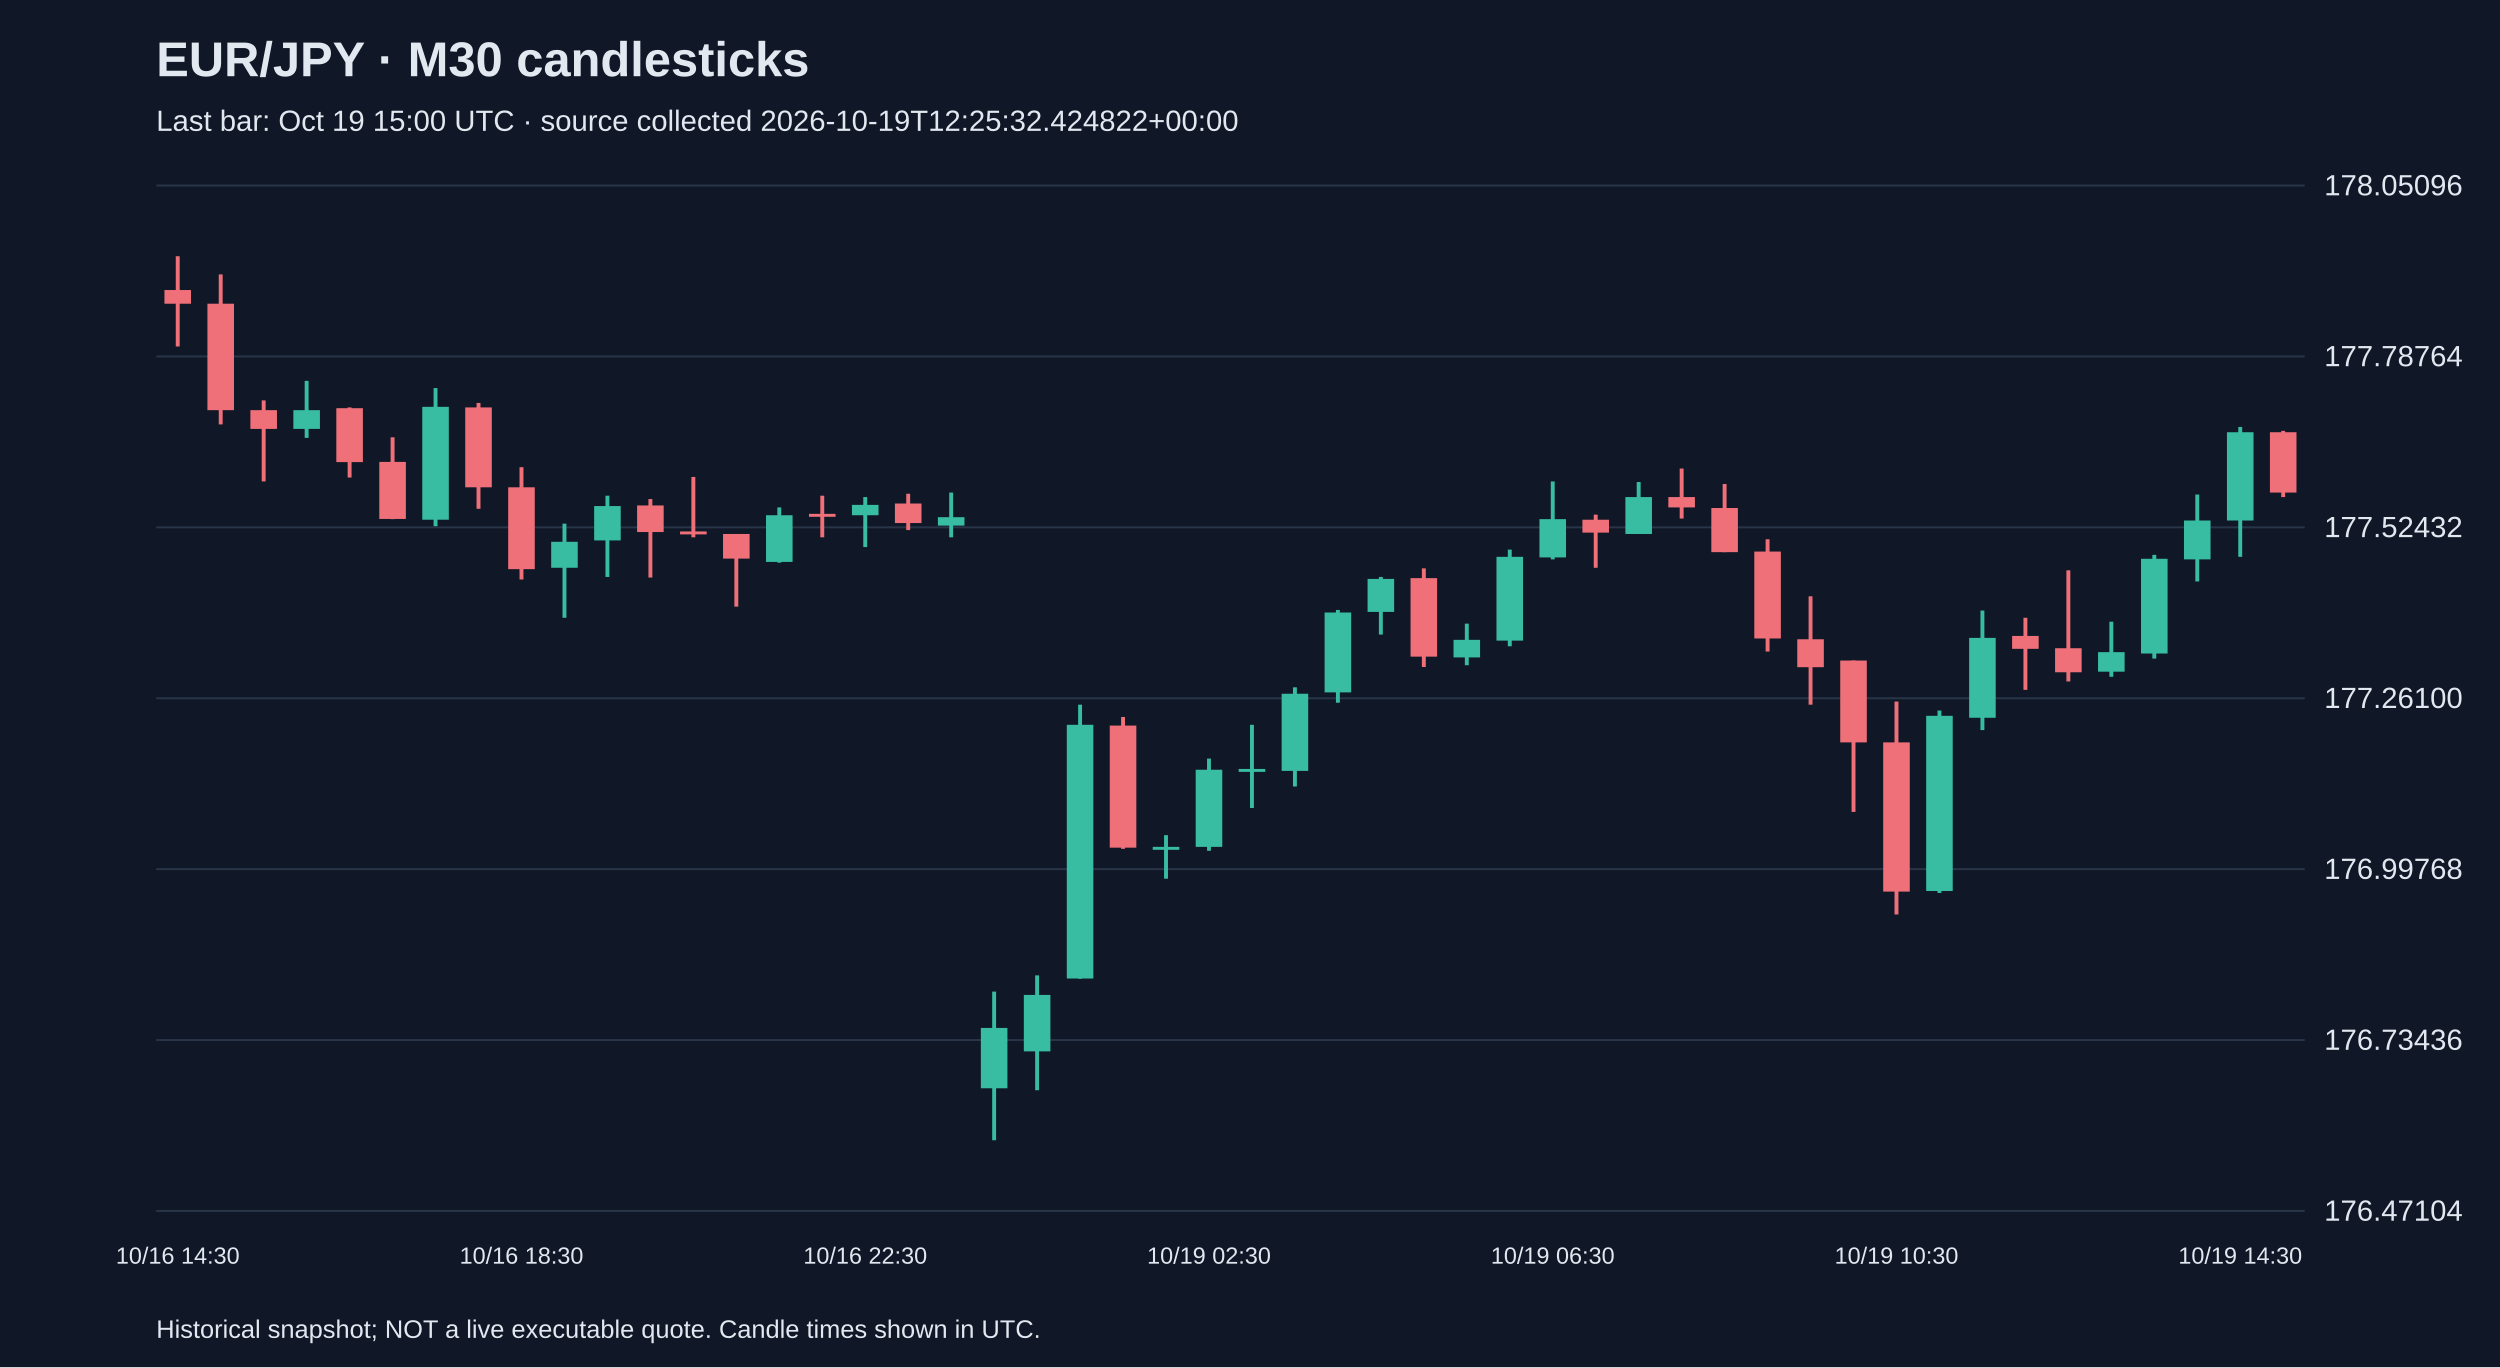
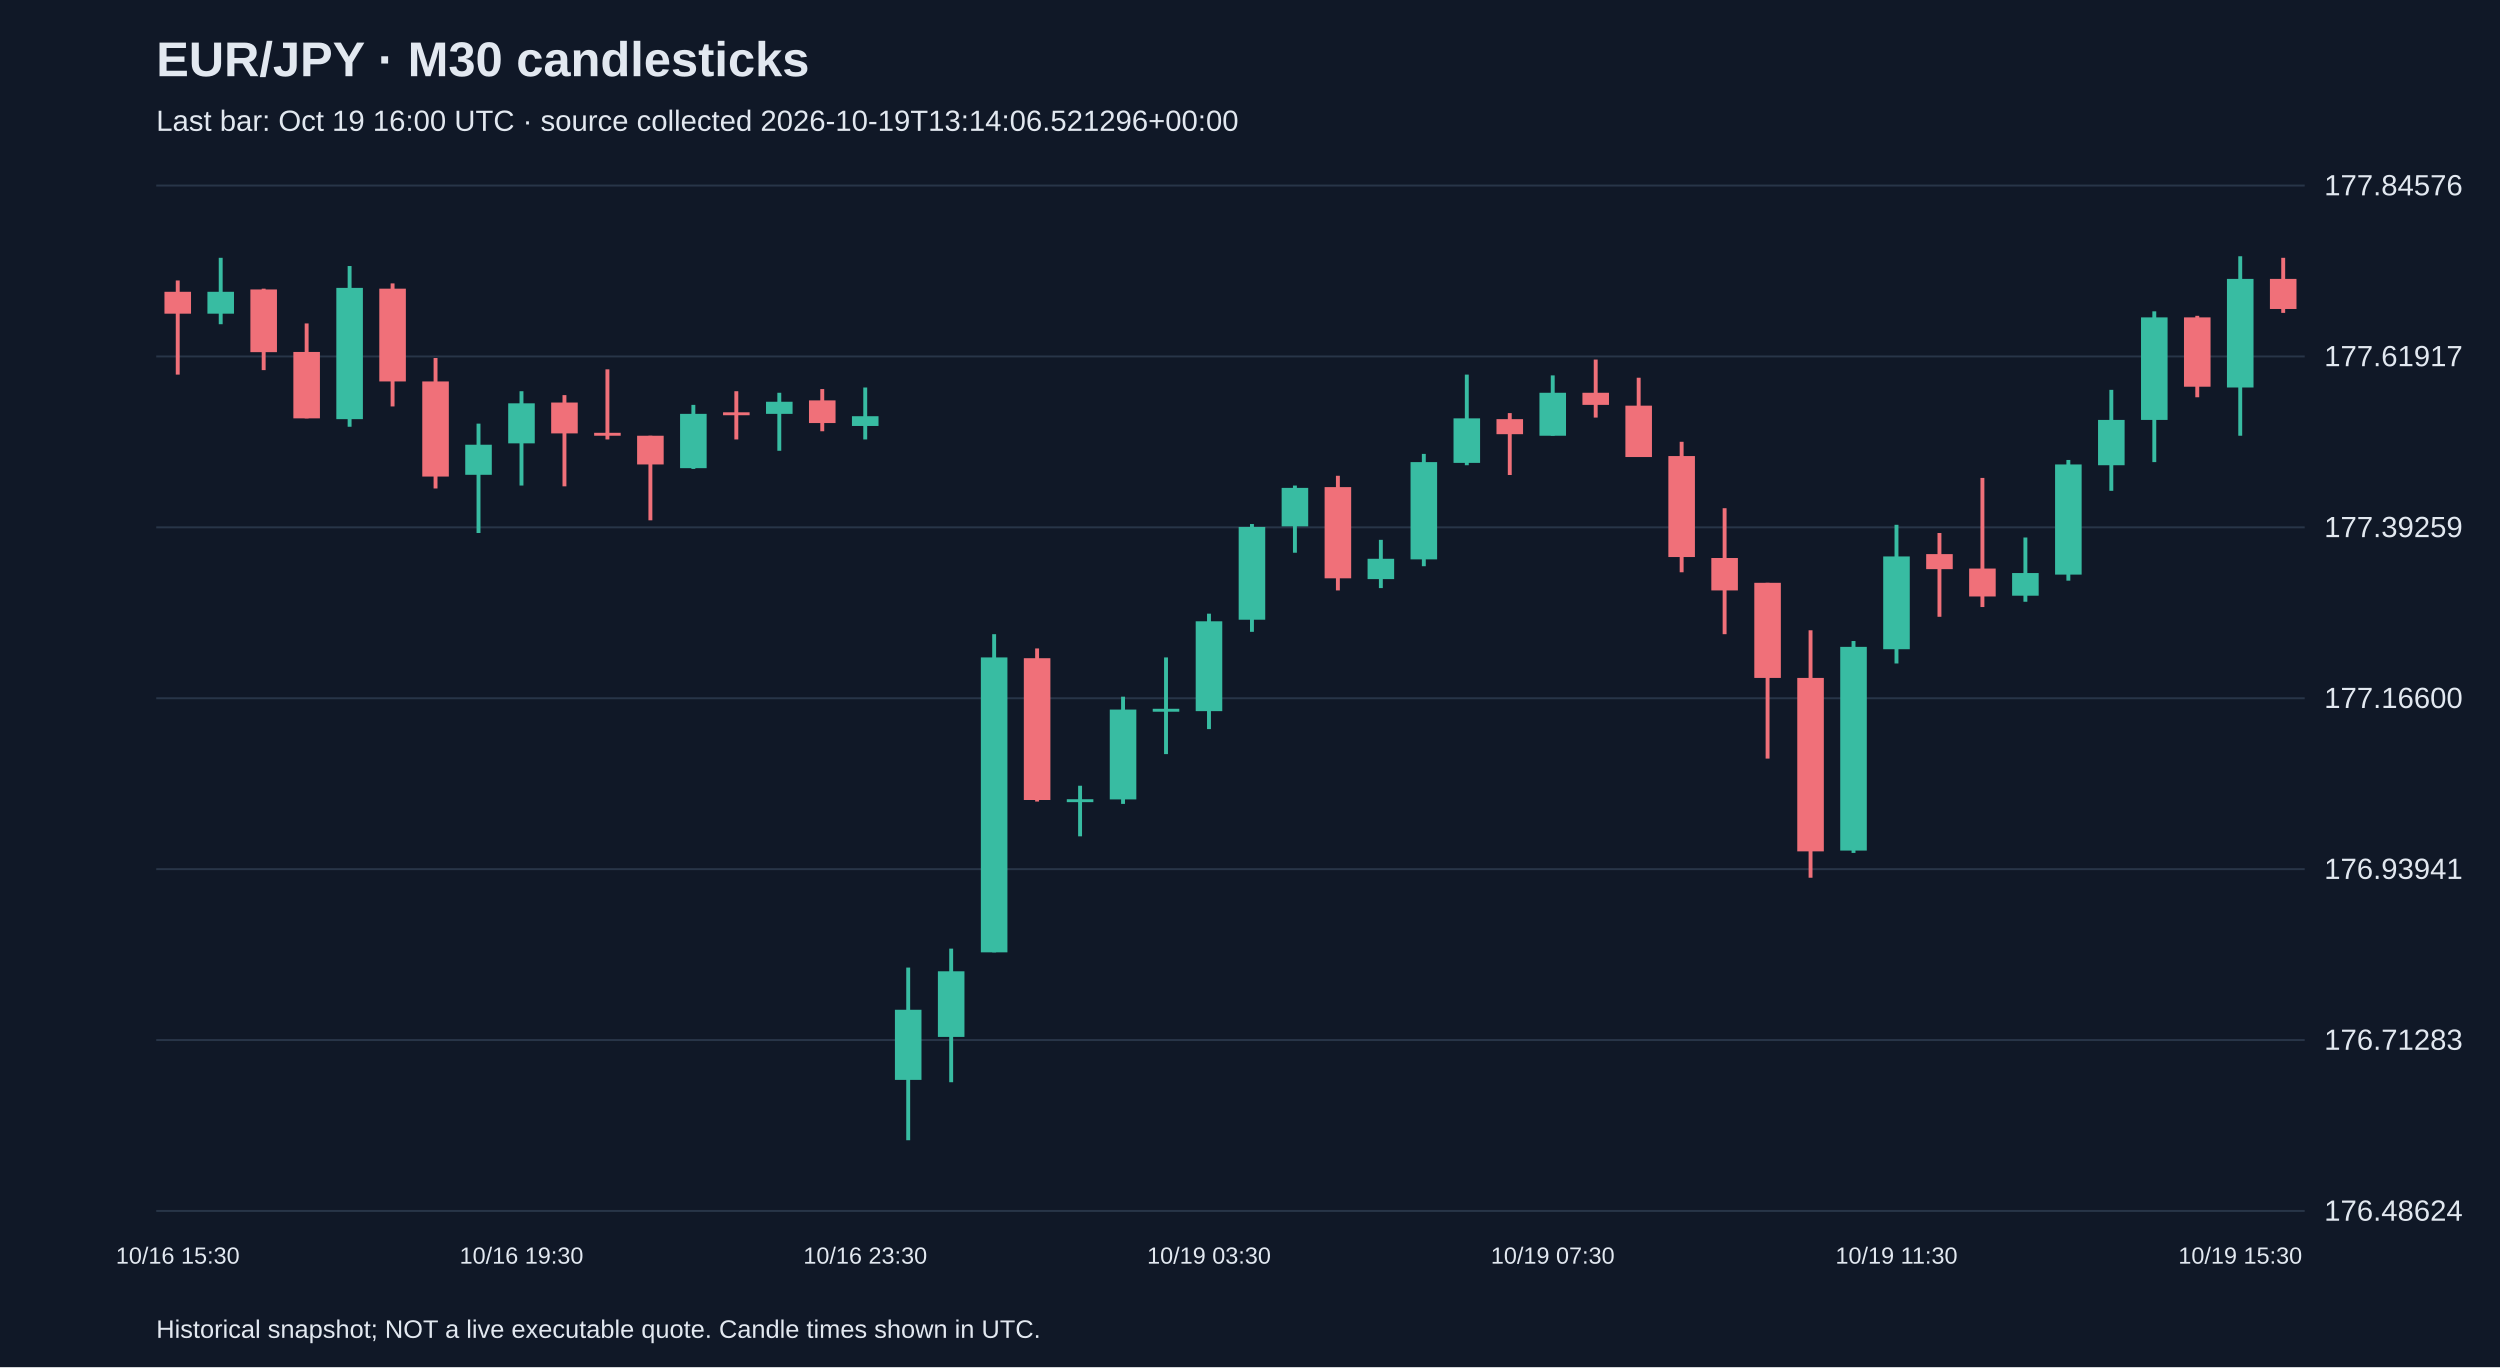
<svg xmlns="http://www.w3.org/2000/svg" viewBox="0 0 1280 700">
  <rect width="100%" height="100%" fill="#101827" />
  <style>text{font-family:Arial,sans-serif;fill:#e2e8f0}</style>
  <text x="80" y="39" font-size="25" font-weight="bold">EUR/JPY · M30 candlesticks</text>
-   <text x="80" y="67" font-size="15" fill="#a6b1c5">Last bar: Oct 19 15:00 UTC · source collected 2026-10-19T12:25:32.424822+00:00</text>
+   <text x="80" y="67" font-size="15" fill="#a6b1c5">Last bar: Oct 19 16:00 UTC · source collected 2026-10-19T13:14:06.521296+00:00</text>
  <line x1="80" y1="620.0" x2="1180" y2="620.0" stroke="#283548" />
-   <text x="1190" y="625.0" font-size="15">176.47104</text>
+   <text x="1190" y="625.0" font-size="15">176.48624</text>
  <line x1="80" y1="532.5" x2="1180" y2="532.5" stroke="#283548" />
-   <text x="1190" y="537.5" font-size="15">176.73436</text>
+   <text x="1190" y="537.5" font-size="15">176.71283</text>
  <line x1="80" y1="445.0" x2="1180" y2="445.0" stroke="#283548" />
-   <text x="1190" y="450.0" font-size="15">176.99768</text>
+   <text x="1190" y="450.0" font-size="15">176.93941</text>
  <line x1="80" y1="357.5" x2="1180" y2="357.5" stroke="#283548" />
-   <text x="1190" y="362.5" font-size="15">177.26100</text>
+   <text x="1190" y="362.5" font-size="15">177.16600</text>
  <line x1="80" y1="270.0" x2="1180" y2="270.0" stroke="#283548" />
-   <text x="1190" y="275.0" font-size="15">177.52432</text>
+   <text x="1190" y="275.0" font-size="15">177.39259</text>
  <line x1="80" y1="182.5" x2="1180" y2="182.5" stroke="#283548" />
-   <text x="1190" y="187.5" font-size="15">177.78764</text>
+   <text x="1190" y="187.5" font-size="15">177.61917</text>
  <line x1="80" y1="95.0" x2="1180" y2="95.0" stroke="#283548" />
-   <text x="1190" y="100.0" font-size="15">178.05096</text>
-   <line x1="91.0" y1="131.2" x2="91.0" y2="177.4" stroke="#f07079" stroke-width="2" />
-   <rect x="84.2" y="148.5" width="13.6" height="7.0" fill="#f07079" />
-   <text x="91.0" y="647" text-anchor="middle" font-size="12">10/16 14:30</text>
-   <line x1="113.0" y1="140.5" x2="113.0" y2="217.3" stroke="#f07079" stroke-width="2" />
-   <rect x="106.2" y="155.5" width="13.6" height="54.5" fill="#f07079" />
-   <line x1="135.0" y1="205.0" x2="135.0" y2="246.5" stroke="#f07079" stroke-width="2" />
-   <rect x="128.2" y="210.0" width="13.6" height="9.6" fill="#f07079" />
-   <line x1="157.0" y1="195.0" x2="157.0" y2="224.2" stroke="#38bca2" stroke-width="2" />
-   <rect x="150.2" y="210.0" width="13.6" height="9.6" fill="#38bca2" />
-   <line x1="179.0" y1="208.6" x2="179.0" y2="244.5" stroke="#f07079" stroke-width="2" />
-   <rect x="172.2" y="209.0" width="13.6" height="27.6" fill="#f07079" />
-   <line x1="201.0" y1="223.9" x2="201.0" y2="265.8" stroke="#f07079" stroke-width="2" />
-   <rect x="194.2" y="236.5" width="13.6" height="29.2" fill="#f07079" />
-   <line x1="223.0" y1="198.7" x2="223.0" y2="269.4" stroke="#38bca2" stroke-width="2" />
-   <rect x="216.2" y="208.3" width="13.6" height="57.8" fill="#38bca2" />
-   <line x1="245.0" y1="206.3" x2="245.0" y2="260.5" stroke="#f07079" stroke-width="2" />
-   <rect x="238.2" y="208.6" width="13.6" height="40.9" fill="#f07079" />
-   <line x1="267.0" y1="239.2" x2="267.0" y2="296.7" stroke="#f07079" stroke-width="2" />
-   <rect x="260.2" y="249.5" width="13.6" height="41.9" fill="#f07079" />
-   <text x="267.0" y="647" text-anchor="middle" font-size="12">10/16 18:30</text>
-   <line x1="289.0" y1="268.1" x2="289.0" y2="316.3" stroke="#38bca2" stroke-width="2" />
-   <rect x="282.2" y="277.4" width="13.6" height="13.3" fill="#38bca2" />
-   <line x1="311.0" y1="253.8" x2="311.0" y2="295.4" stroke="#38bca2" stroke-width="2" />
-   <rect x="304.2" y="259.1" width="13.6" height="17.6" fill="#38bca2" />
-   <line x1="333.0" y1="255.5" x2="333.0" y2="295.7" stroke="#f07079" stroke-width="2" />
-   <rect x="326.2" y="258.8" width="13.6" height="13.6" fill="#f07079" />
-   <line x1="355.0" y1="244.2" x2="355.0" y2="275.1" stroke="#f07079" stroke-width="2" />
-   <rect x="348.2" y="272.1" width="13.6" height="1.5" fill="#f07079" />
-   <line x1="377.0" y1="273.4" x2="377.0" y2="310.6" stroke="#f07079" stroke-width="2" />
-   <rect x="370.2" y="273.4" width="13.6" height="12.6" fill="#f07079" />
-   <line x1="399.0" y1="259.8" x2="399.0" y2="288.1" stroke="#38bca2" stroke-width="2" />
-   <rect x="392.2" y="263.8" width="13.6" height="23.9" fill="#38bca2" />
-   <line x1="421.0" y1="253.8" x2="421.0" y2="275.1" stroke="#f07079" stroke-width="2" />
-   <rect x="414.2" y="263.1" width="13.6" height="1.5" fill="#f07079" />
-   <line x1="443.0" y1="254.5" x2="443.0" y2="280.1" stroke="#38bca2" stroke-width="2" />
-   <rect x="436.2" y="258.5" width="13.6" height="5.3" fill="#38bca2" />
-   <text x="443.0" y="647" text-anchor="middle" font-size="12">10/16 22:30</text>
-   <line x1="465.0" y1="252.8" x2="465.0" y2="271.4" stroke="#f07079" stroke-width="2" />
-   <rect x="458.2" y="257.8" width="13.6" height="10.0" fill="#f07079" />
-   <line x1="487.0" y1="252.2" x2="487.0" y2="275.1" stroke="#38bca2" stroke-width="2" />
-   <rect x="480.2" y="264.8" width="13.6" height="4.3" fill="#38bca2" />
-   <line x1="509.0" y1="507.7" x2="509.0" y2="583.8" stroke="#38bca2" stroke-width="2" />
-   <rect x="502.2" y="526.3" width="13.6" height="30.9" fill="#38bca2" />
-   <line x1="531.0" y1="499.4" x2="531.0" y2="558.2" stroke="#38bca2" stroke-width="2" />
-   <rect x="524.2" y="509.4" width="13.6" height="28.9" fill="#38bca2" />
-   <line x1="553.0" y1="360.8" x2="553.0" y2="501.1" stroke="#38bca2" stroke-width="2" />
-   <rect x="546.2" y="371.1" width="13.6" height="129.9" fill="#38bca2" />
-   <line x1="575.0" y1="367.1" x2="575.0" y2="434.6" stroke="#f07079" stroke-width="2" />
-   <rect x="568.2" y="371.5" width="13.6" height="62.5" fill="#f07079" />
-   <line x1="597.0" y1="427.6" x2="597.0" y2="449.9" stroke="#38bca2" stroke-width="2" />
-   <rect x="590.2" y="433.6" width="13.6" height="1.5" fill="#38bca2" />
-   <line x1="619.0" y1="388.4" x2="619.0" y2="435.6" stroke="#38bca2" stroke-width="2" />
-   <rect x="612.2" y="394.1" width="13.6" height="39.5" fill="#38bca2" />
-   <text x="619.0" y="647" text-anchor="middle" font-size="12">10/19 02:30</text>
-   <line x1="641.0" y1="371.1" x2="641.0" y2="413.7" stroke="#38bca2" stroke-width="2" />
-   <rect x="634.2" y="393.7" width="13.6" height="1.5" fill="#38bca2" />
-   <line x1="663.0" y1="351.9" x2="663.0" y2="402.7" stroke="#38bca2" stroke-width="2" />
-   <rect x="656.2" y="355.2" width="13.6" height="39.5" fill="#38bca2" />
-   <line x1="685.0" y1="312.3" x2="685.0" y2="359.8" stroke="#38bca2" stroke-width="2" />
-   <rect x="678.2" y="313.6" width="13.6" height="40.9" fill="#38bca2" />
-   <line x1="707.0" y1="295.4" x2="707.0" y2="324.9" stroke="#38bca2" stroke-width="2" />
-   <rect x="700.2" y="296.4" width="13.6" height="16.9" fill="#38bca2" />
-   <line x1="729.0" y1="291.0" x2="729.0" y2="341.5" stroke="#f07079" stroke-width="2" />
-   <rect x="722.2" y="296.0" width="13.6" height="40.2" fill="#f07079" />
-   <line x1="751.0" y1="319.3" x2="751.0" y2="340.6" stroke="#38bca2" stroke-width="2" />
-   <rect x="744.2" y="327.6" width="13.6" height="9.0" fill="#38bca2" />
-   <line x1="773.0" y1="281.4" x2="773.0" y2="330.9" stroke="#38bca2" stroke-width="2" />
-   <rect x="766.2" y="285.1" width="13.6" height="42.9" fill="#38bca2" />
-   <line x1="795.0" y1="246.5" x2="795.0" y2="286.4" stroke="#38bca2" stroke-width="2" />
-   <rect x="788.2" y="265.8" width="13.6" height="19.6" fill="#38bca2" />
-   <text x="795.0" y="647" text-anchor="middle" font-size="12">10/19 06:30</text>
-   <line x1="817.0" y1="263.5" x2="817.0" y2="290.7" stroke="#f07079" stroke-width="2" />
-   <rect x="810.2" y="266.1" width="13.6" height="6.6" fill="#f07079" />
-   <line x1="839.0" y1="246.8" x2="839.0" y2="273.4" stroke="#38bca2" stroke-width="2" />
-   <rect x="832.2" y="254.5" width="13.6" height="18.9" fill="#38bca2" />
-   <line x1="861.0" y1="239.9" x2="861.0" y2="265.5" stroke="#f07079" stroke-width="2" />
-   <rect x="854.2" y="254.5" width="13.6" height="5.3" fill="#f07079" />
-   <line x1="883.0" y1="247.8" x2="883.0" y2="282.7" stroke="#f07079" stroke-width="2" />
-   <rect x="876.2" y="260.1" width="13.6" height="22.6" fill="#f07079" />
-   <line x1="905.0" y1="276.1" x2="905.0" y2="333.6" stroke="#f07079" stroke-width="2" />
-   <rect x="898.2" y="282.4" width="13.6" height="44.5" fill="#f07079" />
-   <line x1="927.0" y1="305.3" x2="927.0" y2="360.8" stroke="#f07079" stroke-width="2" />
-   <rect x="920.2" y="327.3" width="13.6" height="14.3" fill="#f07079" />
-   <line x1="949.0" y1="338.2" x2="949.0" y2="415.7" stroke="#f07079" stroke-width="2" />
-   <rect x="942.2" y="338.2" width="13.6" height="41.9" fill="#f07079" />
-   <line x1="971.0" y1="359.2" x2="971.0" y2="468.2" stroke="#f07079" stroke-width="2" />
-   <rect x="964.2" y="380.1" width="13.6" height="76.4" fill="#f07079" />
-   <text x="971.0" y="647" text-anchor="middle" font-size="12">10/19 10:30</text>
-   <line x1="993.0" y1="363.8" x2="993.0" y2="457.2" stroke="#38bca2" stroke-width="2" />
-   <rect x="986.2" y="366.5" width="13.6" height="89.7" fill="#38bca2" />
-   <line x1="1015.0" y1="312.6" x2="1015.0" y2="373.8" stroke="#38bca2" stroke-width="2" />
-   <rect x="1008.2" y="326.6" width="13.6" height="40.9" fill="#38bca2" />
-   <line x1="1037.0" y1="316.3" x2="1037.0" y2="353.2" stroke="#f07079" stroke-width="2" />
-   <rect x="1030.2" y="325.6" width="13.6" height="6.6" fill="#f07079" />
-   <line x1="1059.0" y1="292.0" x2="1059.0" y2="348.9" stroke="#f07079" stroke-width="2" />
-   <rect x="1052.2" y="331.9" width="13.6" height="12.3" fill="#f07079" />
-   <line x1="1081.0" y1="318.3" x2="1081.0" y2="346.5" stroke="#38bca2" stroke-width="2" />
-   <rect x="1074.2" y="333.9" width="13.6" height="10.0" fill="#38bca2" />
-   <line x1="1103.0" y1="284.1" x2="1103.0" y2="337.2" stroke="#38bca2" stroke-width="2" />
-   <rect x="1096.2" y="286.1" width="13.6" height="48.5" fill="#38bca2" />
-   <line x1="1125.0" y1="253.2" x2="1125.0" y2="297.7" stroke="#38bca2" stroke-width="2" />
-   <rect x="1118.2" y="266.5" width="13.6" height="19.9" fill="#38bca2" />
-   <line x1="1147.0" y1="218.6" x2="1147.0" y2="285.1" stroke="#38bca2" stroke-width="2" />
-   <rect x="1140.2" y="221.3" width="13.6" height="45.2" fill="#38bca2" />
-   <text x="1147.0" y="647" text-anchor="middle" font-size="12">10/19 14:30</text>
-   <line x1="1169.0" y1="220.6" x2="1169.0" y2="254.5" stroke="#f07079" stroke-width="2" />
-   <rect x="1162.2" y="221.3" width="13.6" height="30.9" fill="#f07079" />
+   <text x="1190" y="100.0" font-size="15">177.84576</text>
+   <line x1="91.0" y1="143.6" x2="91.0" y2="191.8" stroke="#f07079" stroke-width="2" />
+   <rect x="84.2" y="149.4" width="13.6" height="11.2" fill="#f07079" />
+   <text x="91.0" y="647" text-anchor="middle" font-size="12">10/16 15:30</text>
+   <line x1="113.0" y1="132.0" x2="113.0" y2="166.0" stroke="#38bca2" stroke-width="2" />
+   <rect x="106.2" y="149.4" width="13.6" height="11.2" fill="#38bca2" />
+   <line x1="135.0" y1="147.8" x2="135.0" y2="189.5" stroke="#f07079" stroke-width="2" />
+   <rect x="128.2" y="148.2" width="13.6" height="32.1" fill="#f07079" />
+   <line x1="157.0" y1="165.6" x2="157.0" y2="214.2" stroke="#f07079" stroke-width="2" />
+   <rect x="150.2" y="180.2" width="13.6" height="34.0" fill="#f07079" />
+   <line x1="179.0" y1="136.2" x2="179.0" y2="218.5" stroke="#38bca2" stroke-width="2" />
+   <rect x="172.2" y="147.4" width="13.6" height="67.2" fill="#38bca2" />
+   <line x1="201.0" y1="145.1" x2="201.0" y2="208.1" stroke="#f07079" stroke-width="2" />
+   <rect x="194.2" y="147.8" width="13.6" height="47.5" fill="#f07079" />
+   <line x1="223.0" y1="183.3" x2="223.0" y2="250.1" stroke="#f07079" stroke-width="2" />
+   <rect x="216.2" y="195.3" width="13.6" height="48.7" fill="#f07079" />
+   <line x1="245.0" y1="216.9" x2="245.0" y2="272.9" stroke="#38bca2" stroke-width="2" />
+   <rect x="238.2" y="227.7" width="13.6" height="15.4" fill="#38bca2" />
+   <line x1="267.0" y1="200.3" x2="267.0" y2="248.6" stroke="#38bca2" stroke-width="2" />
+   <rect x="260.2" y="206.5" width="13.6" height="20.5" fill="#38bca2" />
+   <text x="267.0" y="647" text-anchor="middle" font-size="12">10/16 19:30</text>
+   <line x1="289.0" y1="202.3" x2="289.0" y2="249.0" stroke="#f07079" stroke-width="2" />
+   <rect x="282.2" y="206.1" width="13.6" height="15.8" fill="#f07079" />
+   <line x1="311.0" y1="189.1" x2="311.0" y2="225.0" stroke="#f07079" stroke-width="2" />
+   <rect x="304.2" y="221.6" width="13.6" height="1.5" fill="#f07079" />
+   <line x1="333.0" y1="223.1" x2="333.0" y2="266.4" stroke="#f07079" stroke-width="2" />
+   <rect x="326.2" y="223.1" width="13.6" height="14.7" fill="#f07079" />
+   <line x1="355.0" y1="207.3" x2="355.0" y2="240.1" stroke="#38bca2" stroke-width="2" />
+   <rect x="348.2" y="211.9" width="13.6" height="27.8" fill="#38bca2" />
+   <line x1="377.0" y1="200.3" x2="377.0" y2="225.0" stroke="#f07079" stroke-width="2" />
+   <rect x="370.2" y="211.1" width="13.6" height="1.5" fill="#f07079" />
+   <line x1="399.0" y1="201.1" x2="399.0" y2="230.8" stroke="#38bca2" stroke-width="2" />
+   <rect x="392.2" y="205.7" width="13.6" height="6.2" fill="#38bca2" />
+   <line x1="421.0" y1="199.2" x2="421.0" y2="220.8" stroke="#f07079" stroke-width="2" />
+   <rect x="414.2" y="205.0" width="13.6" height="11.6" fill="#f07079" />
+   <line x1="443.0" y1="198.4" x2="443.0" y2="225.0" stroke="#38bca2" stroke-width="2" />
+   <rect x="436.2" y="213.1" width="13.6" height="5.0" fill="#38bca2" />
+   <text x="443.0" y="647" text-anchor="middle" font-size="12">10/16 23:30</text>
+   <line x1="465.0" y1="495.4" x2="465.0" y2="583.8" stroke="#38bca2" stroke-width="2" />
+   <rect x="458.2" y="517.0" width="13.6" height="35.9" fill="#38bca2" />
+   <line x1="487.0" y1="485.7" x2="487.0" y2="554.1" stroke="#38bca2" stroke-width="2" />
+   <rect x="480.2" y="497.3" width="13.6" height="33.6" fill="#38bca2" />
+   <line x1="509.0" y1="324.7" x2="509.0" y2="487.6" stroke="#38bca2" stroke-width="2" />
+   <rect x="502.2" y="336.6" width="13.6" height="151.0" fill="#38bca2" />
+   <line x1="531.0" y1="332.0" x2="531.0" y2="410.4" stroke="#f07079" stroke-width="2" />
+   <rect x="524.2" y="337.0" width="13.6" height="72.6" fill="#f07079" />
+   <line x1="553.0" y1="402.3" x2="553.0" y2="428.2" stroke="#38bca2" stroke-width="2" />
+   <rect x="546.2" y="409.2" width="13.6" height="1.5" fill="#38bca2" />
+   <line x1="575.0" y1="356.7" x2="575.0" y2="411.6" stroke="#38bca2" stroke-width="2" />
+   <rect x="568.2" y="363.3" width="13.6" height="46.0" fill="#38bca2" />
+   <line x1="597.0" y1="336.6" x2="597.0" y2="386.1" stroke="#38bca2" stroke-width="2" />
+   <rect x="590.2" y="362.9" width="13.6" height="1.5" fill="#38bca2" />
+   <line x1="619.0" y1="314.2" x2="619.0" y2="373.3" stroke="#38bca2" stroke-width="2" />
+   <rect x="612.2" y="318.1" width="13.6" height="46.0" fill="#38bca2" />
+   <text x="619.0" y="647" text-anchor="middle" font-size="12">10/19 03:30</text>
+   <line x1="641.0" y1="268.3" x2="641.0" y2="323.5" stroke="#38bca2" stroke-width="2" />
+   <rect x="634.2" y="269.8" width="13.6" height="47.5" fill="#38bca2" />
+   <line x1="663.0" y1="248.6" x2="663.0" y2="283.0" stroke="#38bca2" stroke-width="2" />
+   <rect x="656.2" y="249.8" width="13.6" height="19.7" fill="#38bca2" />
+   <line x1="685.0" y1="243.6" x2="685.0" y2="302.3" stroke="#f07079" stroke-width="2" />
+   <rect x="678.2" y="249.4" width="13.6" height="46.7" fill="#f07079" />
+   <line x1="707.0" y1="276.4" x2="707.0" y2="301.1" stroke="#38bca2" stroke-width="2" />
+   <rect x="700.2" y="286.1" width="13.6" height="10.4" fill="#38bca2" />
+   <line x1="729.0" y1="232.4" x2="729.0" y2="289.9" stroke="#38bca2" stroke-width="2" />
+   <rect x="722.2" y="236.6" width="13.6" height="49.8" fill="#38bca2" />
+   <line x1="751.0" y1="191.8" x2="751.0" y2="238.2" stroke="#38bca2" stroke-width="2" />
+   <rect x="744.2" y="214.2" width="13.6" height="22.8" fill="#38bca2" />
+   <line x1="773.0" y1="211.5" x2="773.0" y2="243.2" stroke="#f07079" stroke-width="2" />
+   <rect x="766.2" y="214.6" width="13.6" height="7.7" fill="#f07079" />
+   <line x1="795.0" y1="192.2" x2="795.0" y2="223.1" stroke="#38bca2" stroke-width="2" />
+   <rect x="788.2" y="201.1" width="13.6" height="22.0" fill="#38bca2" />
+   <text x="795.0" y="647" text-anchor="middle" font-size="12">10/19 07:30</text>
+   <line x1="817.0" y1="184.1" x2="817.0" y2="213.8" stroke="#f07079" stroke-width="2" />
+   <rect x="810.2" y="201.1" width="13.6" height="6.2" fill="#f07079" />
+   <line x1="839.0" y1="193.4" x2="839.0" y2="233.9" stroke="#f07079" stroke-width="2" />
+   <rect x="832.2" y="207.7" width="13.6" height="26.3" fill="#f07079" />
+   <line x1="861.0" y1="226.2" x2="861.0" y2="293.0" stroke="#f07079" stroke-width="2" />
+   <rect x="854.2" y="233.5" width="13.6" height="51.7" fill="#f07079" />
+   <line x1="883.0" y1="260.2" x2="883.0" y2="324.7" stroke="#f07079" stroke-width="2" />
+   <rect x="876.2" y="285.7" width="13.6" height="16.6" fill="#f07079" />
+   <line x1="905.0" y1="298.4" x2="905.0" y2="388.4" stroke="#f07079" stroke-width="2" />
+   <rect x="898.2" y="298.4" width="13.6" height="48.7" fill="#f07079" />
+   <line x1="927.0" y1="322.7" x2="927.0" y2="449.4" stroke="#f07079" stroke-width="2" />
+   <rect x="920.2" y="347.1" width="13.6" height="88.8" fill="#f07079" />
+   <line x1="949.0" y1="328.2" x2="949.0" y2="436.7" stroke="#38bca2" stroke-width="2" />
+   <rect x="942.2" y="331.2" width="13.6" height="104.3" fill="#38bca2" />
+   <line x1="971.0" y1="268.7" x2="971.0" y2="339.7" stroke="#38bca2" stroke-width="2" />
+   <rect x="964.2" y="284.9" width="13.6" height="47.5" fill="#38bca2" />
+   <text x="971.0" y="647" text-anchor="middle" font-size="12">10/19 11:30</text>
+   <line x1="993.0" y1="272.9" x2="993.0" y2="315.8" stroke="#f07079" stroke-width="2" />
+   <rect x="986.2" y="283.7" width="13.6" height="7.7" fill="#f07079" />
+   <line x1="1015.0" y1="244.7" x2="1015.0" y2="310.8" stroke="#f07079" stroke-width="2" />
+   <rect x="1008.2" y="291.1" width="13.6" height="14.3" fill="#f07079" />
+   <line x1="1037.0" y1="275.2" x2="1037.0" y2="308.1" stroke="#38bca2" stroke-width="2" />
+   <rect x="1030.2" y="293.4" width="13.6" height="11.6" fill="#38bca2" />
+   <line x1="1059.0" y1="235.5" x2="1059.0" y2="297.3" stroke="#38bca2" stroke-width="2" />
+   <rect x="1052.2" y="237.8" width="13.6" height="56.4" fill="#38bca2" />
+   <line x1="1081.0" y1="199.6" x2="1081.0" y2="251.3" stroke="#38bca2" stroke-width="2" />
+   <rect x="1074.2" y="215.0" width="13.6" height="23.2" fill="#38bca2" />
+   <line x1="1103.0" y1="159.4" x2="1103.0" y2="236.6" stroke="#38bca2" stroke-width="2" />
+   <rect x="1096.2" y="162.5" width="13.6" height="52.5" fill="#38bca2" />
+   <line x1="1125.0" y1="161.7" x2="1125.0" y2="203.4" stroke="#f07079" stroke-width="2" />
+   <rect x="1118.2" y="162.5" width="13.6" height="35.5" fill="#f07079" />
+   <line x1="1147.0" y1="131.2" x2="1147.0" y2="223.1" stroke="#38bca2" stroke-width="2" />
+   <rect x="1140.2" y="142.8" width="13.6" height="55.6" fill="#38bca2" />
+   <text x="1147.0" y="647" text-anchor="middle" font-size="12">10/19 15:30</text>
+   <line x1="1169.0" y1="132.0" x2="1169.0" y2="160.2" stroke="#f07079" stroke-width="2" />
+   <rect x="1162.2" y="142.8" width="13.6" height="15.4" fill="#f07079" />
  <text x="80" y="685" font-size="13">Historical snapshot; NOT a live executable quote. Candle times shown in UTC.</text>
</svg>
